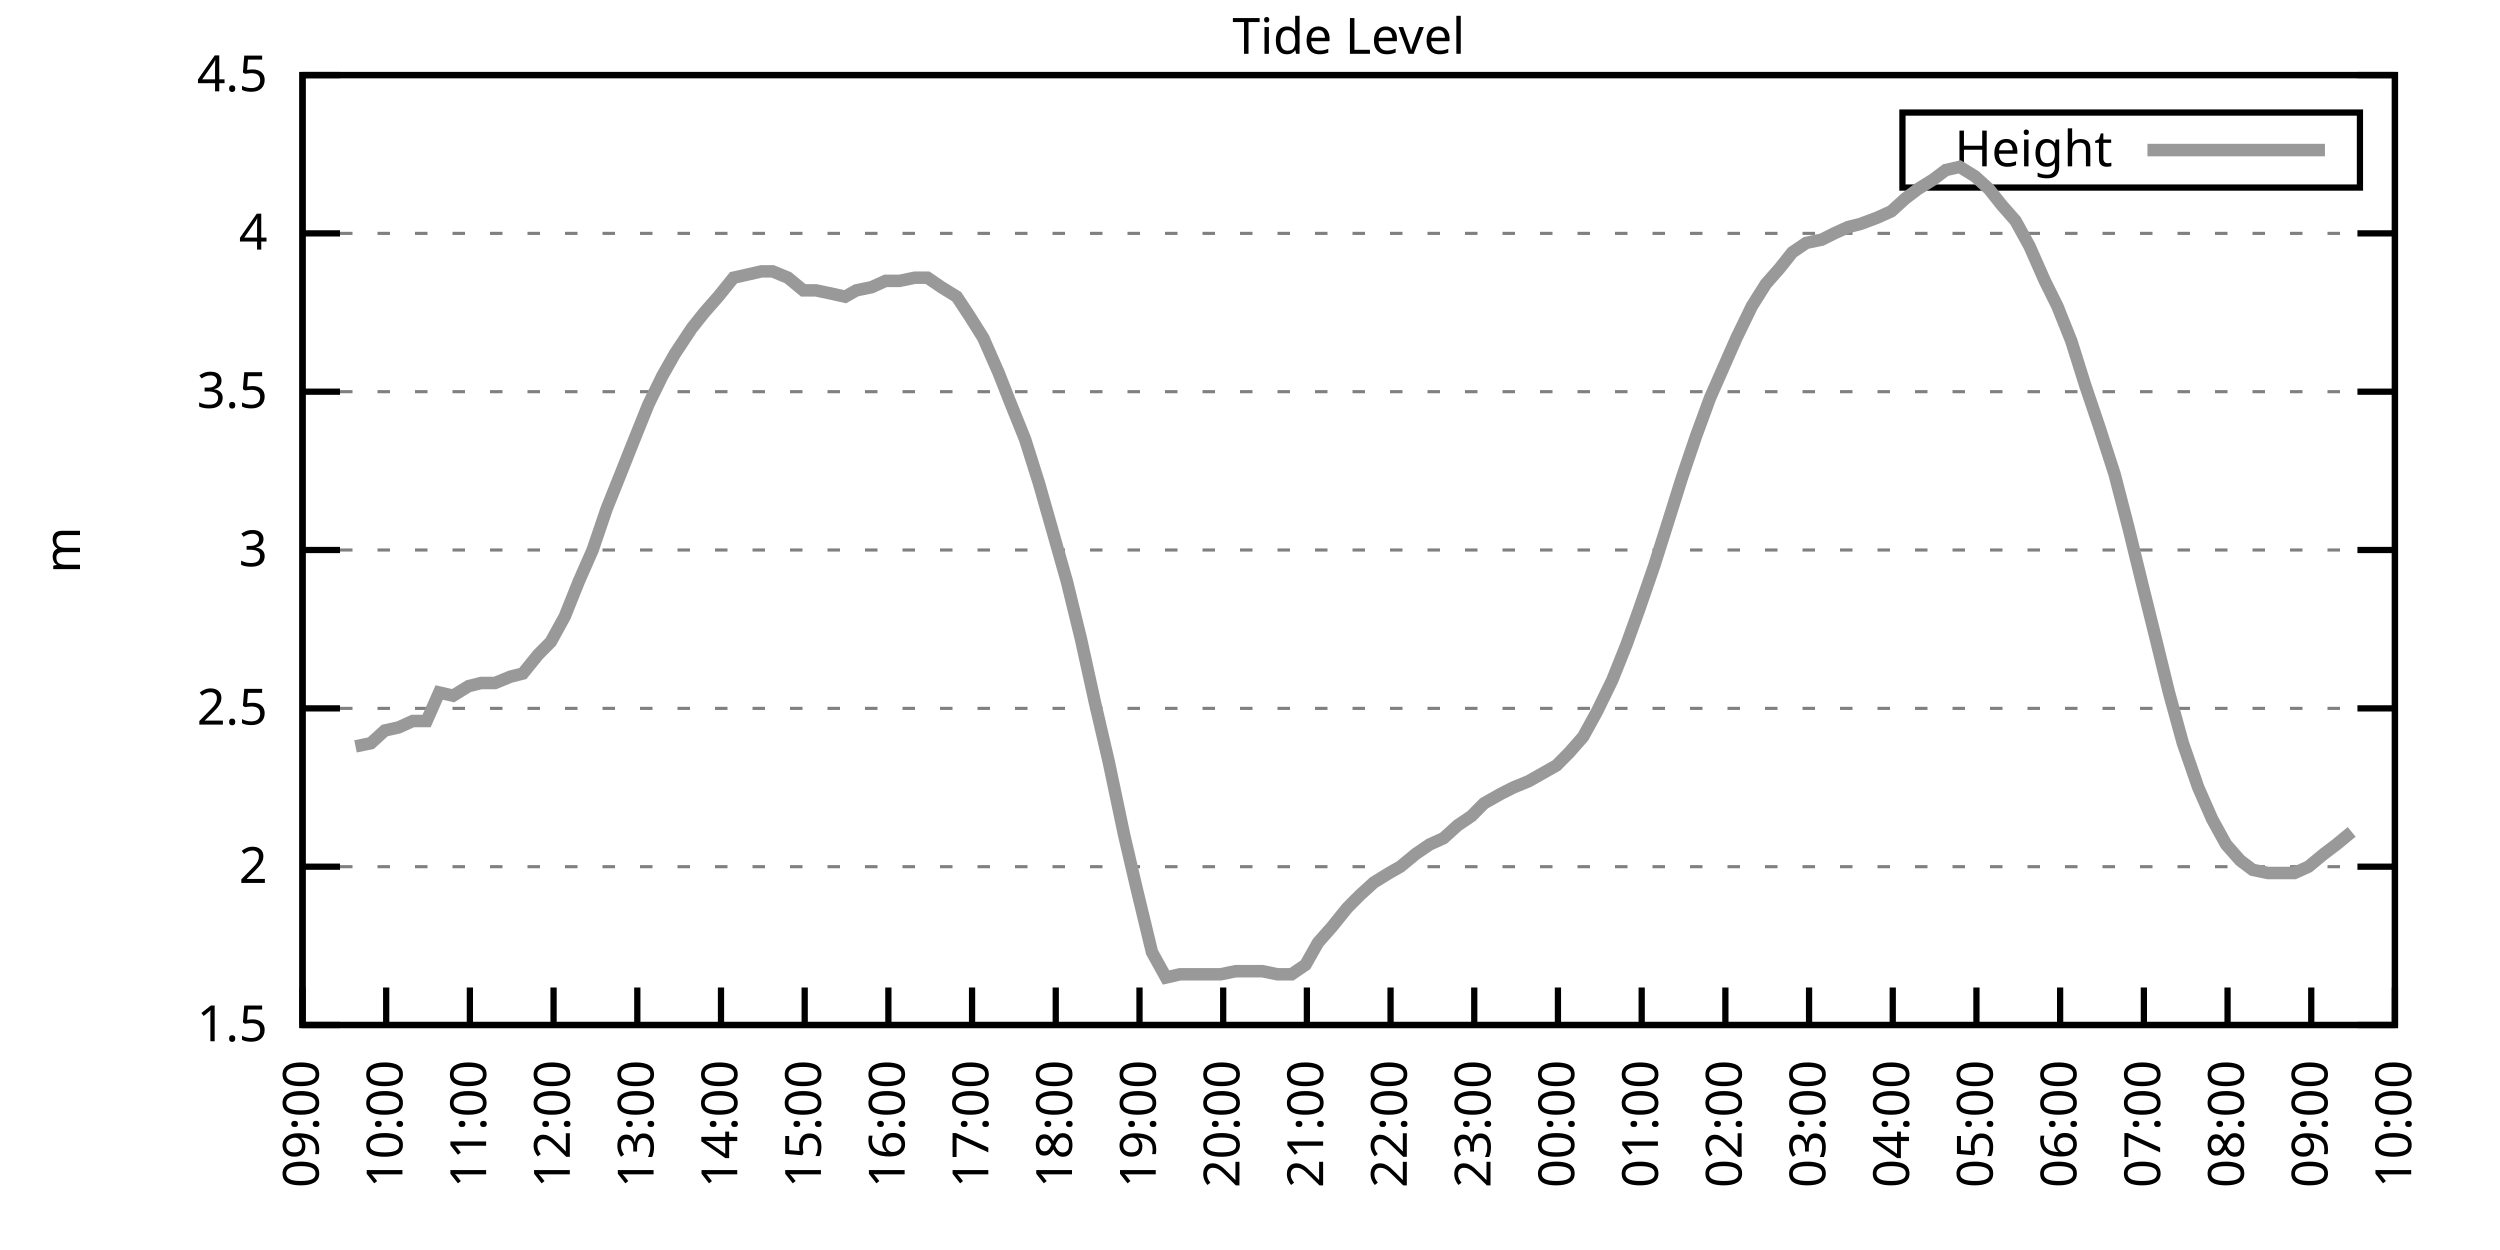
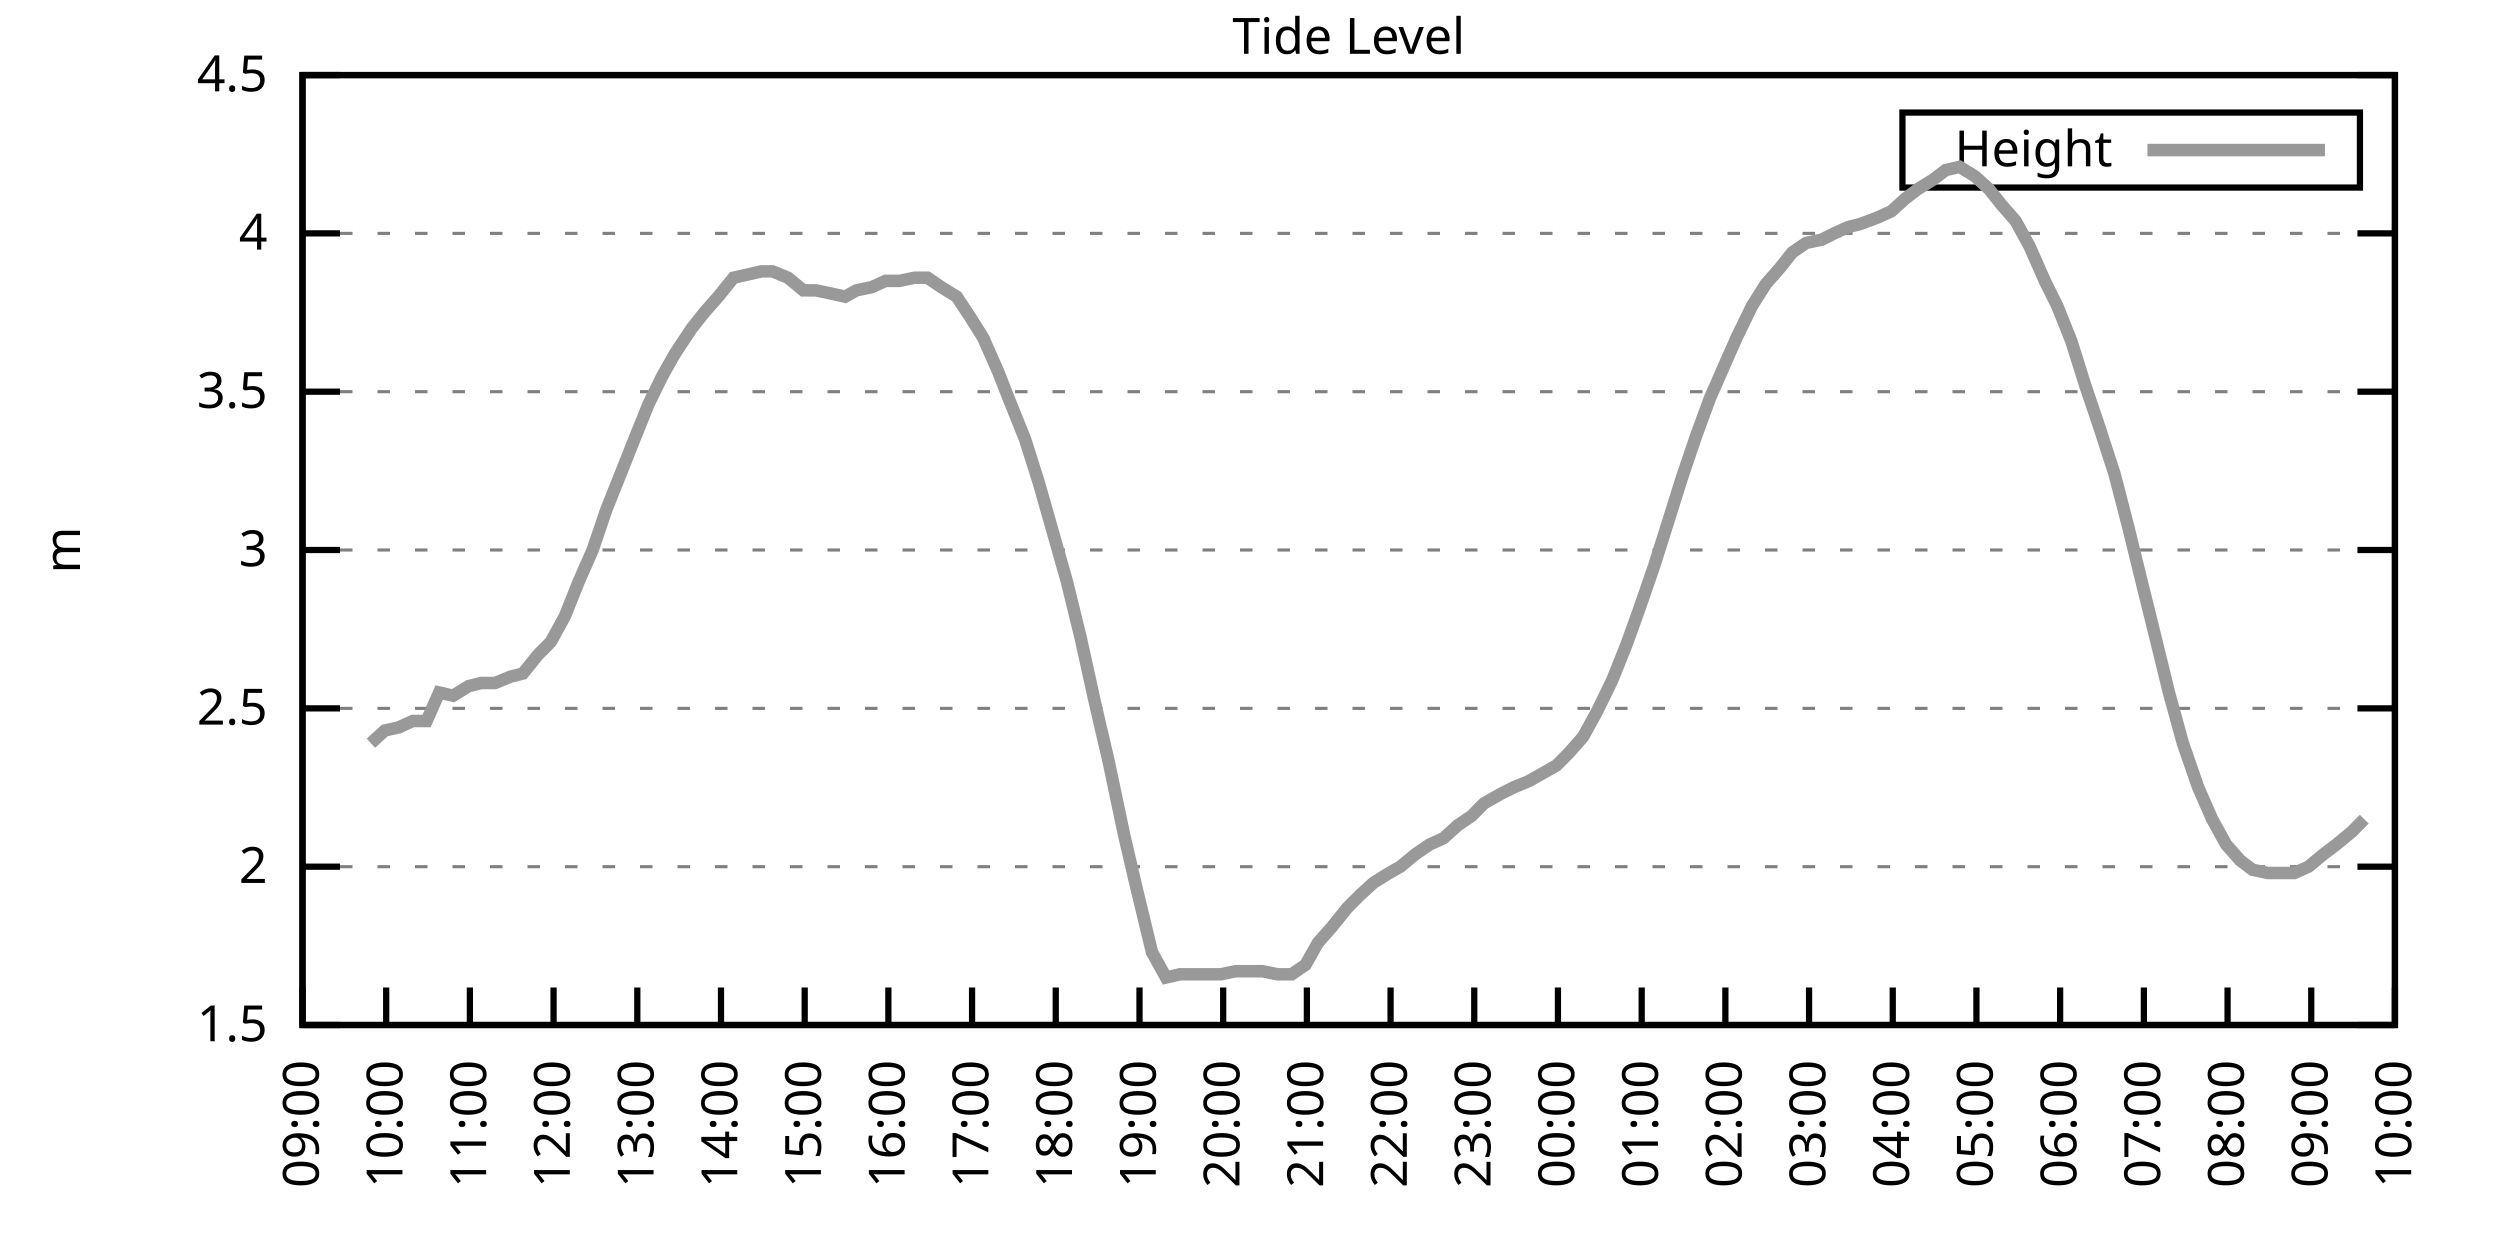
<svg xmlns="http://www.w3.org/2000/svg" xmlns:xlink="http://www.w3.org/1999/xlink" width="400" height="200" viewBox="0 0 400 200">
  <g id="gnuplot_canvas">
    <rect x="0" y="0" width="400" height="200" fill="none" />
    <defs>
      <circle id="gpDot" r="0.5" stroke-width="0.5" stroke="currentColor" />
      <path id="gpPt0" stroke-width="0.333" stroke="currentColor" d="M-1,0 h2 M0,-1 v2" />
      <path id="gpPt1" stroke-width="0.333" stroke="currentColor" d="M-1,-1 L1,1 M1,-1 L-1,1" />
      <path id="gpPt2" stroke-width="0.333" stroke="currentColor" d="M-1,0 L1,0 M0,-1 L0,1 M-1,-1 L1,1 M-1,1 L1,-1" />
      <rect id="gpPt3" stroke-width="0.333" stroke="currentColor" x="-1" y="-1" width="2" height="2" />
      <rect id="gpPt4" stroke-width="0.333" stroke="currentColor" fill="currentColor" x="-1" y="-1" width="2" height="2" />
      <circle id="gpPt5" stroke-width="0.333" stroke="currentColor" cx="0" cy="0" r="1" />
      <use xlink:href="#gpPt5" id="gpPt6" fill="currentColor" stroke="none" />
      <path id="gpPt7" stroke-width="0.333" stroke="currentColor" d="M0,-1.33 L-1.33,0.67 L1.33,0.67 z" />
      <use xlink:href="#gpPt7" id="gpPt8" fill="currentColor" stroke="none" />
      <use xlink:href="#gpPt7" id="gpPt9" stroke="currentColor" transform="rotate(180)" />
      <use xlink:href="#gpPt9" id="gpPt10" fill="currentColor" stroke="none" />
      <use xlink:href="#gpPt3" id="gpPt11" stroke="currentColor" transform="rotate(45)" />
      <use xlink:href="#gpPt11" id="gpPt12" fill="currentColor" stroke="none" />
      <path id="gpPt13" stroke-width="0.333" stroke="currentColor" d="M0,1.330 L1.265,0.411 L0.782,-1.067 L-0.782,-1.076 L-1.265,0.411 z" />
      <use xlink:href="#gpPt13" id="gpPt14" fill="currentColor" stroke="none" />
      <filter id="textbox" filterUnits="objectBoundingBox" x="0" y="0" height="1" width="1">
        <feFlood flood-color="white" flood-opacity="1" result="bgnd" />
        <feComposite in="SourceGraphic" in2="bgnd" operator="atop" />
      </filter>
      <filter id="greybox" filterUnits="objectBoundingBox" x="0" y="0" height="1" width="1">
        <feFlood flood-color="lightgrey" flood-opacity="1" result="grey" />
        <feComposite in="SourceGraphic" in2="grey" operator="atop" />
      </filter>
    </defs>
    <g fill="none" color="white" stroke="currentColor" stroke-width="1.00" stroke-linecap="butt" stroke-linejoin="miter">
</g>
    <g fill="none" color="black" stroke="currentColor" stroke-width="1.00" stroke-linecap="butt" stroke-linejoin="miter">
      <g stroke="none" shape-rendering="crispEdges">
        <polygon fill="rgb(255, 255, 255)" points="48.40,164.00 383.18,164.00 383.18,12.02 48.40,12.02 " />
      </g>
    </g>
    <g fill="none" color="black" stroke="currentColor" stroke-width="1.00" stroke-linecap="butt" stroke-linejoin="miter">
</g>
    <g fill="none" color="black" stroke="black" stroke-width="0.50" stroke-linecap="butt" stroke-linejoin="miter">
</g>
    <g fill="none" color="gray" stroke="currentColor" stroke-width="0.50" stroke-linecap="butt" stroke-linejoin="miter">
      <path stroke="gray" stroke-dasharray="2,4" class="gridline" d="M48.40,164.00 L383.19,164.00  " />
    </g>
    <g fill="none" color="gray" stroke="gray" stroke-width="1.00" stroke-linecap="butt" stroke-linejoin="miter">
</g>
    <g fill="none" color="black" stroke="currentColor" stroke-width="1.00" stroke-linecap="butt" stroke-linejoin="miter">
      <path stroke="black" d="M48.40,164.00 L54.40,164.00 M383.19,164.00 L377.19,164.00  " />
      <g transform="translate(42.80,166.60)" stroke="none" fill="black" font-family="Sans" font-size="8.00" text-anchor="end">
        <text>
          <tspan font-family="Sans"> 1.5</tspan>
        </text>
      </g>
    </g>
    <g fill="none" color="black" stroke="currentColor" stroke-width="1.00" stroke-linecap="butt" stroke-linejoin="miter">
</g>
    <g fill="none" color="black" stroke="black" stroke-width="0.50" stroke-linecap="butt" stroke-linejoin="miter">
</g>
    <g fill="none" color="gray" stroke="currentColor" stroke-width="0.50" stroke-linecap="butt" stroke-linejoin="miter">
      <path stroke="gray" stroke-dasharray="2,4" class="gridline" d="M48.40,138.67 L383.19,138.67  " />
    </g>
    <g fill="none" color="gray" stroke="gray" stroke-width="1.00" stroke-linecap="butt" stroke-linejoin="miter">
</g>
    <g fill="none" color="black" stroke="currentColor" stroke-width="1.00" stroke-linecap="butt" stroke-linejoin="miter">
      <path stroke="black" d="M48.40,138.67 L54.40,138.67 M383.19,138.67 L377.19,138.67  " />
      <g transform="translate(42.80,141.27)" stroke="none" fill="black" font-family="Sans" font-size="8.00" text-anchor="end">
        <text>
          <tspan font-family="Sans"> 2</tspan>
        </text>
      </g>
    </g>
    <g fill="none" color="black" stroke="currentColor" stroke-width="1.00" stroke-linecap="butt" stroke-linejoin="miter">
</g>
    <g fill="none" color="black" stroke="black" stroke-width="0.50" stroke-linecap="butt" stroke-linejoin="miter">
</g>
    <g fill="none" color="gray" stroke="currentColor" stroke-width="0.50" stroke-linecap="butt" stroke-linejoin="miter">
      <path stroke="gray" stroke-dasharray="2,4" class="gridline" d="M48.40,113.34 L383.19,113.34  " />
    </g>
    <g fill="none" color="gray" stroke="gray" stroke-width="1.00" stroke-linecap="butt" stroke-linejoin="miter">
</g>
    <g fill="none" color="black" stroke="currentColor" stroke-width="1.00" stroke-linecap="butt" stroke-linejoin="miter">
      <path stroke="black" d="M48.40,113.34 L54.40,113.34 M383.19,113.34 L377.19,113.34  " />
      <g transform="translate(42.80,115.94)" stroke="none" fill="black" font-family="Sans" font-size="8.00" text-anchor="end">
        <text>
          <tspan font-family="Sans"> 2.5</tspan>
        </text>
      </g>
    </g>
    <g fill="none" color="black" stroke="currentColor" stroke-width="1.00" stroke-linecap="butt" stroke-linejoin="miter">
</g>
    <g fill="none" color="black" stroke="black" stroke-width="0.50" stroke-linecap="butt" stroke-linejoin="miter">
</g>
    <g fill="none" color="gray" stroke="currentColor" stroke-width="0.50" stroke-linecap="butt" stroke-linejoin="miter">
      <path stroke="gray" stroke-dasharray="2,4" class="gridline" d="M48.40,88.00 L383.19,88.00  " />
    </g>
    <g fill="none" color="gray" stroke="gray" stroke-width="1.00" stroke-linecap="butt" stroke-linejoin="miter">
</g>
    <g fill="none" color="black" stroke="currentColor" stroke-width="1.00" stroke-linecap="butt" stroke-linejoin="miter">
      <path stroke="black" d="M48.40,88.00 L54.40,88.00 M383.19,88.00 L377.19,88.00  " />
      <g transform="translate(42.80,90.60)" stroke="none" fill="black" font-family="Sans" font-size="8.00" text-anchor="end">
        <text>
          <tspan font-family="Sans"> 3</tspan>
        </text>
      </g>
    </g>
    <g fill="none" color="black" stroke="currentColor" stroke-width="1.00" stroke-linecap="butt" stroke-linejoin="miter">
</g>
    <g fill="none" color="black" stroke="black" stroke-width="0.50" stroke-linecap="butt" stroke-linejoin="miter">
</g>
    <g fill="none" color="gray" stroke="currentColor" stroke-width="0.50" stroke-linecap="butt" stroke-linejoin="miter">
      <path stroke="gray" stroke-dasharray="2,4" class="gridline" d="M48.40,62.67 L383.19,62.67  " />
    </g>
    <g fill="none" color="gray" stroke="gray" stroke-width="1.00" stroke-linecap="butt" stroke-linejoin="miter">
</g>
    <g fill="none" color="black" stroke="currentColor" stroke-width="1.00" stroke-linecap="butt" stroke-linejoin="miter">
      <path stroke="black" d="M48.40,62.67 L54.40,62.67 M383.19,62.67 L377.19,62.67  " />
      <g transform="translate(42.80,65.27)" stroke="none" fill="black" font-family="Sans" font-size="8.00" text-anchor="end">
        <text>
          <tspan font-family="Sans"> 3.5</tspan>
        </text>
      </g>
    </g>
    <g fill="none" color="black" stroke="currentColor" stroke-width="1.00" stroke-linecap="butt" stroke-linejoin="miter">
</g>
    <g fill="none" color="black" stroke="black" stroke-width="0.50" stroke-linecap="butt" stroke-linejoin="miter">
</g>
    <g fill="none" color="gray" stroke="currentColor" stroke-width="0.50" stroke-linecap="butt" stroke-linejoin="miter">
      <path stroke="gray" stroke-dasharray="2,4" class="gridline" d="M48.40,37.34 L383.19,37.34  " />
    </g>
    <g fill="none" color="gray" stroke="gray" stroke-width="1.00" stroke-linecap="butt" stroke-linejoin="miter">
</g>
    <g fill="none" color="black" stroke="currentColor" stroke-width="1.00" stroke-linecap="butt" stroke-linejoin="miter">
      <path stroke="black" d="M48.40,37.34 L54.40,37.34 M383.19,37.34 L377.19,37.34  " />
      <g transform="translate(42.80,39.94)" stroke="none" fill="black" font-family="Sans" font-size="8.00" text-anchor="end">
        <text>
          <tspan font-family="Sans"> 4</tspan>
        </text>
      </g>
    </g>
    <g fill="none" color="black" stroke="currentColor" stroke-width="1.00" stroke-linecap="butt" stroke-linejoin="miter">
</g>
    <g fill="none" color="black" stroke="black" stroke-width="0.50" stroke-linecap="butt" stroke-linejoin="miter">
</g>
    <g fill="none" color="gray" stroke="currentColor" stroke-width="0.50" stroke-linecap="butt" stroke-linejoin="miter">
      <path stroke="gray" stroke-dasharray="2,4" class="gridline" d="M48.40,12.01 L383.19,12.01  " />
    </g>
    <g fill="none" color="gray" stroke="gray" stroke-width="1.00" stroke-linecap="butt" stroke-linejoin="miter">
</g>
    <g fill="none" color="black" stroke="currentColor" stroke-width="1.00" stroke-linecap="butt" stroke-linejoin="miter">
      <path stroke="black" d="M48.40,12.01 L54.40,12.01 M383.19,12.01 L377.19,12.01  " />
      <g transform="translate(42.80,14.61)" stroke="none" fill="black" font-family="Sans" font-size="8.00" text-anchor="end">
        <text>
          <tspan font-family="Sans"> 4.5</tspan>
        </text>
      </g>
    </g>
    <g fill="none" color="black" stroke="currentColor" stroke-width="1.00" stroke-linecap="butt" stroke-linejoin="miter">
      <path stroke="black" d="M48.40,164.00 L48.40,158.00  " />
      <g transform="translate(51.00,169.60) rotate(270.00)" stroke="none" fill="black" font-family="Sans" font-size="8.00" text-anchor="end">
        <text>
          <tspan font-family="Sans">09:00</tspan>
        </text>
      </g>
    </g>
    <g fill="none" color="black" stroke="currentColor" stroke-width="1.00" stroke-linecap="butt" stroke-linejoin="miter">
      <path stroke="black" d="M61.79,164.00 L61.79,158.00  " />
      <g transform="translate(64.39,169.60) rotate(270.00)" stroke="none" fill="black" font-family="Sans" font-size="8.00" text-anchor="end">
        <text>
          <tspan font-family="Sans">10:00</tspan>
        </text>
      </g>
    </g>
    <g fill="none" color="black" stroke="currentColor" stroke-width="1.00" stroke-linecap="butt" stroke-linejoin="miter">
      <path stroke="black" d="M75.18,164.00 L75.18,158.00  " />
      <g transform="translate(77.78,169.60) rotate(270.00)" stroke="none" fill="black" font-family="Sans" font-size="8.00" text-anchor="end">
        <text>
          <tspan font-family="Sans">11:00</tspan>
        </text>
      </g>
    </g>
    <g fill="none" color="black" stroke="currentColor" stroke-width="1.00" stroke-linecap="butt" stroke-linejoin="miter">
      <path stroke="black" d="M88.57,164.00 L88.57,158.00  " />
      <g transform="translate(91.17,169.60) rotate(270.00)" stroke="none" fill="black" font-family="Sans" font-size="8.00" text-anchor="end">
        <text>
          <tspan font-family="Sans">12:00</tspan>
        </text>
      </g>
    </g>
    <g fill="none" color="black" stroke="currentColor" stroke-width="1.00" stroke-linecap="butt" stroke-linejoin="miter">
      <path stroke="black" d="M101.97,164.00 L101.97,158.00  " />
      <g transform="translate(104.57,169.60) rotate(270.00)" stroke="none" fill="black" font-family="Sans" font-size="8.00" text-anchor="end">
        <text>
          <tspan font-family="Sans">13:00</tspan>
        </text>
      </g>
    </g>
    <g fill="none" color="black" stroke="currentColor" stroke-width="1.00" stroke-linecap="butt" stroke-linejoin="miter">
      <path stroke="black" d="M115.36,164.00 L115.36,158.00  " />
      <g transform="translate(117.96,169.60) rotate(270.00)" stroke="none" fill="black" font-family="Sans" font-size="8.00" text-anchor="end">
        <text>
          <tspan font-family="Sans">14:00</tspan>
        </text>
      </g>
    </g>
    <g fill="none" color="black" stroke="currentColor" stroke-width="1.00" stroke-linecap="butt" stroke-linejoin="miter">
      <path stroke="black" d="M128.75,164.00 L128.75,158.00  " />
      <g transform="translate(131.35,169.60) rotate(270.00)" stroke="none" fill="black" font-family="Sans" font-size="8.00" text-anchor="end">
        <text>
          <tspan font-family="Sans">15:00</tspan>
        </text>
      </g>
    </g>
    <g fill="none" color="black" stroke="currentColor" stroke-width="1.00" stroke-linecap="butt" stroke-linejoin="miter">
      <path stroke="black" d="M142.14,164.00 L142.14,158.00  " />
      <g transform="translate(144.74,169.60) rotate(270.00)" stroke="none" fill="black" font-family="Sans" font-size="8.00" text-anchor="end">
        <text>
          <tspan font-family="Sans">16:00</tspan>
        </text>
      </g>
    </g>
    <g fill="none" color="black" stroke="currentColor" stroke-width="1.00" stroke-linecap="butt" stroke-linejoin="miter">
      <path stroke="black" d="M155.53,164.00 L155.53,158.00  " />
      <g transform="translate(158.13,169.60) rotate(270.00)" stroke="none" fill="black" font-family="Sans" font-size="8.00" text-anchor="end">
        <text>
          <tspan font-family="Sans">17:00</tspan>
        </text>
      </g>
    </g>
    <g fill="none" color="black" stroke="currentColor" stroke-width="1.00" stroke-linecap="butt" stroke-linejoin="miter">
      <path stroke="black" d="M168.92,164.00 L168.92,158.00  " />
      <g transform="translate(171.52,169.60) rotate(270.00)" stroke="none" fill="black" font-family="Sans" font-size="8.00" text-anchor="end">
        <text>
          <tspan font-family="Sans">18:00</tspan>
        </text>
      </g>
    </g>
    <g fill="none" color="black" stroke="currentColor" stroke-width="1.00" stroke-linecap="butt" stroke-linejoin="miter">
      <path stroke="black" d="M182.32,164.00 L182.32,158.00  " />
      <g transform="translate(184.92,169.60) rotate(270.00)" stroke="none" fill="black" font-family="Sans" font-size="8.00" text-anchor="end">
        <text>
          <tspan font-family="Sans">19:00</tspan>
        </text>
      </g>
    </g>
    <g fill="none" color="black" stroke="currentColor" stroke-width="1.00" stroke-linecap="butt" stroke-linejoin="miter">
      <path stroke="black" d="M195.71,164.00 L195.71,158.00  " />
      <g transform="translate(198.31,169.60) rotate(270.00)" stroke="none" fill="black" font-family="Sans" font-size="8.00" text-anchor="end">
        <text>
          <tspan font-family="Sans">20:00</tspan>
        </text>
      </g>
    </g>
    <g fill="none" color="black" stroke="currentColor" stroke-width="1.00" stroke-linecap="butt" stroke-linejoin="miter">
      <path stroke="black" d="M209.10,164.00 L209.10,158.00  " />
      <g transform="translate(211.70,169.60) rotate(270.00)" stroke="none" fill="black" font-family="Sans" font-size="8.00" text-anchor="end">
        <text>
          <tspan font-family="Sans">21:00</tspan>
        </text>
      </g>
    </g>
    <g fill="none" color="black" stroke="currentColor" stroke-width="1.00" stroke-linecap="butt" stroke-linejoin="miter">
      <path stroke="black" d="M222.49,164.00 L222.49,158.00  " />
      <g transform="translate(225.09,169.60) rotate(270.00)" stroke="none" fill="black" font-family="Sans" font-size="8.00" text-anchor="end">
        <text>
          <tspan font-family="Sans">22:00</tspan>
        </text>
      </g>
    </g>
    <g fill="none" color="black" stroke="currentColor" stroke-width="1.00" stroke-linecap="butt" stroke-linejoin="miter">
      <path stroke="black" d="M235.88,164.00 L235.88,158.00  " />
      <g transform="translate(238.48,169.60) rotate(270.00)" stroke="none" fill="black" font-family="Sans" font-size="8.00" text-anchor="end">
        <text>
          <tspan font-family="Sans">23:00</tspan>
        </text>
      </g>
    </g>
    <g fill="none" color="black" stroke="currentColor" stroke-width="1.00" stroke-linecap="butt" stroke-linejoin="miter">
      <path stroke="black" d="M249.27,164.00 L249.27,158.00  " />
      <g transform="translate(251.87,169.60) rotate(270.00)" stroke="none" fill="black" font-family="Sans" font-size="8.00" text-anchor="end">
        <text>
          <tspan font-family="Sans">00:00</tspan>
        </text>
      </g>
    </g>
    <g fill="none" color="black" stroke="currentColor" stroke-width="1.00" stroke-linecap="butt" stroke-linejoin="miter">
      <path stroke="black" d="M262.67,164.00 L262.67,158.00  " />
      <g transform="translate(265.27,169.60) rotate(270.00)" stroke="none" fill="black" font-family="Sans" font-size="8.00" text-anchor="end">
        <text>
          <tspan font-family="Sans">01:00</tspan>
        </text>
      </g>
    </g>
    <g fill="none" color="black" stroke="currentColor" stroke-width="1.00" stroke-linecap="butt" stroke-linejoin="miter">
      <path stroke="black" d="M276.06,164.00 L276.06,158.00  " />
      <g transform="translate(278.66,169.60) rotate(270.00)" stroke="none" fill="black" font-family="Sans" font-size="8.00" text-anchor="end">
        <text>
          <tspan font-family="Sans">02:00</tspan>
        </text>
      </g>
    </g>
    <g fill="none" color="black" stroke="currentColor" stroke-width="1.00" stroke-linecap="butt" stroke-linejoin="miter">
      <path stroke="black" d="M289.45,164.00 L289.45,158.00  " />
      <g transform="translate(292.05,169.60) rotate(270.00)" stroke="none" fill="black" font-family="Sans" font-size="8.00" text-anchor="end">
        <text>
          <tspan font-family="Sans">03:00</tspan>
        </text>
      </g>
    </g>
    <g fill="none" color="black" stroke="currentColor" stroke-width="1.00" stroke-linecap="butt" stroke-linejoin="miter">
      <path stroke="black" d="M302.84,164.00 L302.84,158.00  " />
      <g transform="translate(305.44,169.60) rotate(270.00)" stroke="none" fill="black" font-family="Sans" font-size="8.00" text-anchor="end">
        <text>
          <tspan font-family="Sans">04:00</tspan>
        </text>
      </g>
    </g>
    <g fill="none" color="black" stroke="currentColor" stroke-width="1.00" stroke-linecap="butt" stroke-linejoin="miter">
      <path stroke="black" d="M316.23,164.00 L316.23,158.00  " />
      <g transform="translate(318.83,169.60) rotate(270.00)" stroke="none" fill="black" font-family="Sans" font-size="8.00" text-anchor="end">
        <text>
          <tspan font-family="Sans">05:00</tspan>
        </text>
      </g>
    </g>
    <g fill="none" color="black" stroke="currentColor" stroke-width="1.00" stroke-linecap="butt" stroke-linejoin="miter">
      <path stroke="black" d="M329.62,164.00 L329.62,158.00  " />
      <g transform="translate(332.22,169.60) rotate(270.00)" stroke="none" fill="black" font-family="Sans" font-size="8.00" text-anchor="end">
        <text>
          <tspan font-family="Sans">06:00</tspan>
        </text>
      </g>
    </g>
    <g fill="none" color="black" stroke="currentColor" stroke-width="1.00" stroke-linecap="butt" stroke-linejoin="miter">
      <path stroke="black" d="M343.02,164.00 L343.02,158.00  " />
      <g transform="translate(345.62,169.60) rotate(270.00)" stroke="none" fill="black" font-family="Sans" font-size="8.00" text-anchor="end">
        <text>
          <tspan font-family="Sans">07:00</tspan>
        </text>
      </g>
    </g>
    <g fill="none" color="black" stroke="currentColor" stroke-width="1.00" stroke-linecap="butt" stroke-linejoin="miter">
      <path stroke="black" d="M356.41,164.00 L356.41,158.00  " />
      <g transform="translate(359.01,169.60) rotate(270.00)" stroke="none" fill="black" font-family="Sans" font-size="8.00" text-anchor="end">
        <text>
          <tspan font-family="Sans">08:00</tspan>
        </text>
      </g>
    </g>
    <g fill="none" color="black" stroke="currentColor" stroke-width="1.00" stroke-linecap="butt" stroke-linejoin="miter">
      <path stroke="black" d="M369.80,164.00 L369.80,158.00  " />
      <g transform="translate(372.40,169.60) rotate(270.00)" stroke="none" fill="black" font-family="Sans" font-size="8.00" text-anchor="end">
        <text>
          <tspan font-family="Sans">09:00</tspan>
        </text>
      </g>
    </g>
    <g fill="none" color="black" stroke="currentColor" stroke-width="1.00" stroke-linecap="butt" stroke-linejoin="miter">
      <path stroke="black" d="M383.19,164.00 L383.19,158.00  " />
      <g transform="translate(385.79,169.60) rotate(270.00)" stroke="none" fill="black" font-family="Sans" font-size="8.00" text-anchor="end">
        <text>
          <tspan font-family="Sans">10:00</tspan>
        </text>
      </g>
    </g>
    <g fill="none" color="black" stroke="currentColor" stroke-width="1.00" stroke-linecap="butt" stroke-linejoin="miter">
</g>
    <g fill="none" color="black" stroke="currentColor" stroke-width="1.00" stroke-linecap="butt" stroke-linejoin="miter">
      <path stroke="black" d="M48.40,12.01 L48.40,164.00 L383.19,164.00 L383.19,12.01 L48.40,12.01 Z  " />
    </g>
    <g fill="none" color="black" stroke="currentColor" stroke-width="1.00" stroke-linecap="butt" stroke-linejoin="miter">
</g>
    <g fill="none" color="black" stroke="currentColor" stroke-width="1.00" stroke-linecap="butt" stroke-linejoin="miter">
      <path stroke="black" d="M304.39,30.01 L304.39,18.01 L377.59,18.01 L377.59,30.01 L304.39,30.01 Z  " />
    </g>
    <g id="Tide_level_plot_1">
      <g fill="none" color="white" stroke="black" stroke-width="2.00" stroke-linecap="butt" stroke-linejoin="miter">
</g>
      <g fill="none" color="black" stroke="currentColor" stroke-width="2.00" stroke-linecap="butt" stroke-linejoin="miter">
        <g transform="translate(337.99,26.61)" stroke="none" fill="black" font-family="Sans" font-size="8.00" text-anchor="end">
          <text>
            <tspan font-family="Sans">Height</tspan>
          </text>
        </g>
      </g>
      <g fill="none" color="black" stroke="currentColor" stroke-width="2.00" stroke-linecap="butt" stroke-linejoin="miter">
-         <path stroke="rgb(153, 153, 153)" d="M343.59,24.01 L371.99,24.01 M56.88,119.42 L59.34,118.91 L61.57,116.88 L63.80,116.38 L66.03,115.36 L68.26,115.36   L70.27,110.80 L72.50,111.31 L74.96,109.79 L76.97,109.28 L79.20,109.28 L81.66,108.27 L83.66,107.76 L86.12,104.72   L88.13,102.70 L90.36,98.64 L92.59,93.07 L94.82,88.00 L97.06,81.42 L99.29,75.85 L101.30,70.78 L103.75,64.70   L105.98,60.14 L107.99,56.59 L110.67,52.54 L112.68,50.01 L114.91,47.47 L117.37,44.43 L119.60,43.93 L121.83,43.42   L123.62,43.42 L126.07,44.43 L128.53,46.46 L130.54,46.46 L132.99,46.97 L135.22,47.47 L137.01,46.46 L139.46,45.95   L141.69,44.94 L143.93,44.94 L146.38,44.43 L148.39,44.43 L150.62,45.95 L153.08,47.47 L155.09,50.51 L157.32,54.06   L159.77,59.63 L161.56,64.19 L164.01,70.27 L166.25,77.37 L168.70,85.98 L170.71,93.07 L172.94,102.19 L175.17,112.32   L177.41,121.95 L179.86,133.60 L181.87,142.21 L184.32,152.35 L186.56,156.40 L188.79,155.89 L190.80,155.89 L193.03,155.89   L195.26,155.89 L197.72,155.39 L199.50,155.39 L201.96,155.39 L204.41,155.89 L206.64,155.89 L208.88,154.37 L210.88,150.83   L213.12,148.29 L215.57,145.25 L217.58,143.23 L219.81,141.20 L222.27,139.68 L224.05,138.67 L226.51,136.64 L228.74,135.12   L230.97,134.11 L233.20,132.08 L235.44,130.56 L237.44,128.54 L240.12,127.02 L242.13,126.00 L244.59,124.99 L246.37,123.98   L249.05,122.46 L251.06,120.43 L253.29,117.90 L255.52,113.84 L257.98,108.78 L260.21,103.20 L262.22,97.63 L264.67,90.54   L266.91,83.45 L269.14,76.35 L271.37,69.77 L273.60,63.69 L275.83,58.62 L277.84,54.06 L280.30,48.99 L282.53,45.45   L284.76,42.91 L286.77,40.38 L289.00,38.86 L291.46,38.35 L293.47,37.34 L295.70,36.33 L297.71,35.82 L300.39,34.81   L302.62,33.80 L304.85,31.77 L306.86,30.25 L309.31,28.73 L311.32,27.21 L313.55,26.70 L316.01,28.22 L318.24,30.25   L320.25,32.78 L322.48,35.32 L324.71,39.37 L327.17,44.94 L329.18,48.99 L331.41,54.57 L333.64,61.66 L335.87,68.25   L338.33,75.85 L340.56,84.46 L342.79,93.58 L344.80,101.68 L347.03,110.80 L349.26,118.91 L351.72,126.00 L353.95,131.07   L356.18,135.12 L358.42,137.66 L360.42,139.17 L362.88,139.68 L365.11,139.68 L367.12,139.68 L369.35,138.67 L371.81,136.64   L373.82,135.12 L376.27,133.10  " />
+         <path stroke="rgb(153, 153, 153)" d="M343.59,24.01 L371.99,24.01 M59.34,118.91 L61.57,116.88 L63.80,116.38 L66.03,115.36 L68.26,115.36 L70.27,110.80   L72.50,111.31 L74.96,109.79 L76.97,109.28 L79.20,109.28 L81.66,108.27 L83.66,107.76 L86.12,104.72 L88.13,102.70   L90.36,98.64 L92.59,93.07 L94.82,88.00 L97.06,81.42 L99.29,75.85 L101.30,70.78 L103.75,64.70 L105.98,60.14   L107.99,56.59 L110.67,52.54 L112.68,50.01 L114.91,47.47 L117.37,44.43 L119.60,43.93 L121.83,43.42 L123.62,43.42   L126.07,44.43 L128.53,46.46 L130.54,46.46 L132.99,46.97 L135.22,47.47 L137.01,46.46 L139.46,45.95 L141.69,44.94   L143.93,44.94 L146.38,44.43 L148.39,44.43 L150.62,45.95 L153.08,47.47 L155.09,50.51 L157.32,54.06 L159.77,59.63   L161.56,64.19 L164.01,70.27 L166.25,77.37 L168.70,85.98 L170.71,93.07 L172.94,102.19 L175.17,112.32 L177.41,121.95   L179.86,133.60 L181.87,142.21 L184.32,152.35 L186.56,156.40 L188.79,155.89 L190.80,155.89 L193.03,155.89 L195.26,155.89   L197.72,155.39 L199.50,155.39 L201.96,155.39 L204.41,155.89 L206.64,155.89 L208.88,154.37 L210.88,150.83 L213.12,148.29   L215.57,145.25 L217.58,143.23 L219.81,141.20 L222.27,139.68 L224.05,138.67 L226.51,136.64 L228.74,135.12 L230.97,134.11   L233.20,132.08 L235.44,130.56 L237.44,128.54 L240.12,127.02 L242.13,126.00 L244.59,124.99 L246.37,123.98 L249.05,122.46   L251.06,120.43 L253.29,117.90 L255.52,113.84 L257.98,108.78 L260.21,103.20 L262.22,97.63 L264.67,90.54 L266.91,83.45   L269.14,76.35 L271.37,69.77 L273.60,63.69 L275.83,58.62 L277.84,54.06 L280.30,48.99 L282.53,45.45 L284.76,42.91   L286.77,40.38 L289.00,38.86 L291.46,38.35 L293.47,37.34 L295.70,36.33 L297.71,35.82 L300.39,34.81 L302.62,33.80   L304.85,31.77 L306.86,30.25 L309.31,28.73 L311.32,27.21 L313.55,26.70 L316.01,28.22 L318.24,30.25 L320.25,32.78   L322.48,35.32 L324.71,39.37 L327.17,44.94 L329.18,48.99 L331.41,54.57 L333.64,61.66 L335.87,68.25 L338.33,75.85   L340.56,84.46 L342.79,93.58 L344.80,101.68 L347.03,110.80 L349.26,118.91 L351.72,126.00 L353.95,131.07 L356.18,135.12   L358.42,137.66 L360.42,139.17 L362.88,139.68 L365.11,139.68 L367.12,139.68 L369.35,138.67 L371.81,136.64 L373.82,135.12   L376.27,133.10 L378.28,131.07  " />
      </g>
    </g>
    <g fill="none" color="black" stroke="currentColor" stroke-width="2.00" stroke-linecap="butt" stroke-linejoin="miter">
</g>
    <g fill="none" color="black" stroke="black" stroke-width="1.00" stroke-linecap="butt" stroke-linejoin="miter">
</g>
    <g fill="none" color="black" stroke="currentColor" stroke-width="1.00" stroke-linecap="butt" stroke-linejoin="miter">
      <path stroke="black" d="M48.40,12.01 L48.40,164.00 L383.19,164.00 L383.19,12.01 L48.40,12.01 Z  " />
      <g transform="translate(12.80,88.01) rotate(270.00)" stroke="none" fill="black" font-family="Sans" font-size="8.00" text-anchor="middle">
        <text>
          <tspan font-family="Sans">m</tspan>
        </text>
      </g>
    </g>
    <g fill="none" color="black" stroke="currentColor" stroke-width="1.00" stroke-linecap="butt" stroke-linejoin="miter">
</g>
    <g fill="none" color="black" stroke="currentColor" stroke-width="1.00" stroke-linecap="butt" stroke-linejoin="miter">
      <g transform="translate(215.79,8.61)" stroke="none" fill="black" font-family="Sans" font-size="8.00" text-anchor="middle">
        <text>
          <tspan font-family="Sans">Tide Level</tspan>
        </text>
      </g>
    </g>
    <g fill="none" color="black" stroke="currentColor" stroke-width="1.00" stroke-linecap="butt" stroke-linejoin="miter">
</g>
  </g>
</svg>
